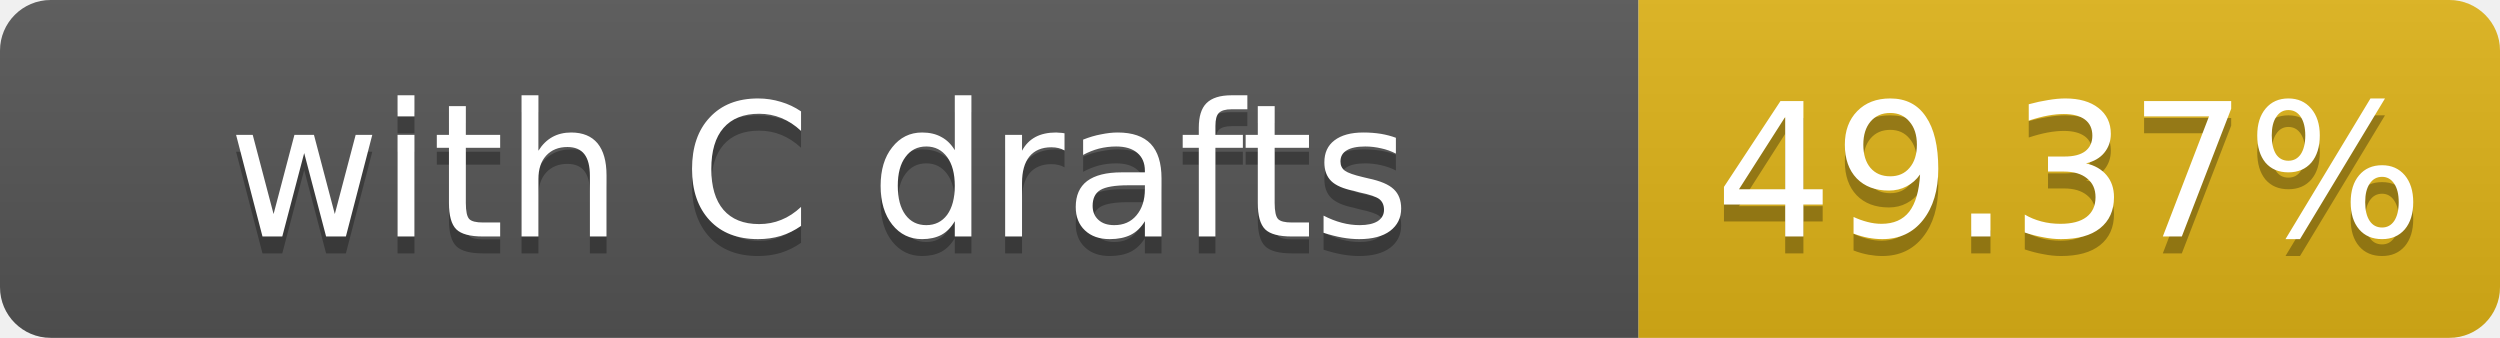
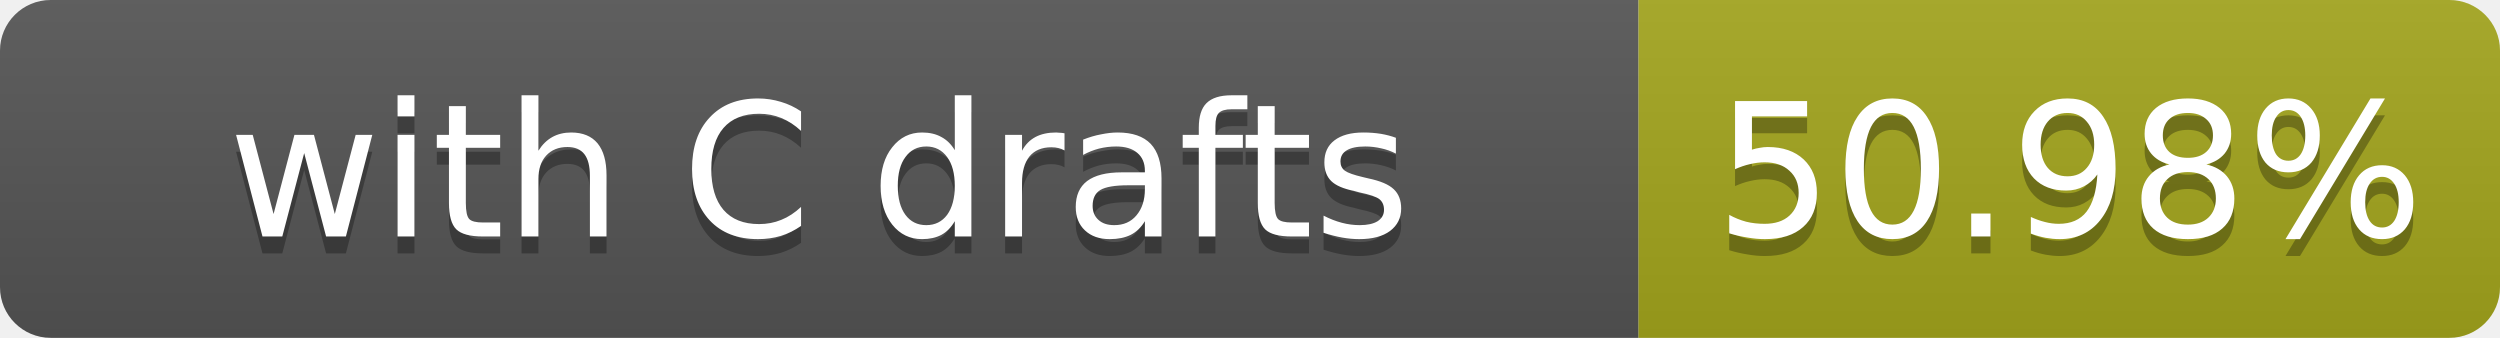
- <svg xmlns="http://www.w3.org/2000/svg" width="148" height="20" role="img" aria-label="with C drafts: 49.37%">
+ <svg xmlns="http://www.w3.org/2000/svg" width="148" height="20" role="img" aria-label="with C drafts: 50.98%">
  <linearGradient id="s" x2="0" y2="100%">
    <stop offset="0" stop-color="#bbb" stop-opacity=".1" />
    <stop offset="1" stop-opacity=".1" />
  </linearGradient>
  <clipPath id="r">
    <rect width="148" height="20" rx="3" fill="#fff" />
  </clipPath>
  <g clip-path="url(#r)">
    <rect width="97" height="20" fill="#555" />
-     <rect x="97" width="51" height="20" fill="#dfb317" />
+     <rect x="97" width="51" height="20" fill="#a4a61d" />
    <rect width="148" height="20" fill="url(#s)" />
  </g>
  <g fill="#fff" text-anchor="middle" font-family="Verdana,Geneva,DejaVu Sans,sans-serif" font-size="11">
    <text x="48.5" y="15" fill="#010101" fill-opacity=".3">with C drafts</text>
    <text x="48.5" y="14">with C drafts</text>
-     <text x="122.5" y="15" fill="#010101" fill-opacity=".3">49.37%</text>
-     <text x="122.5" y="14">49.37%</text>
+     <text x="122.5" y="15" fill="#010101" fill-opacity=".3">50.98%</text>
+     <text x="122.5" y="14">50.98%</text>
  </g>
</svg>
